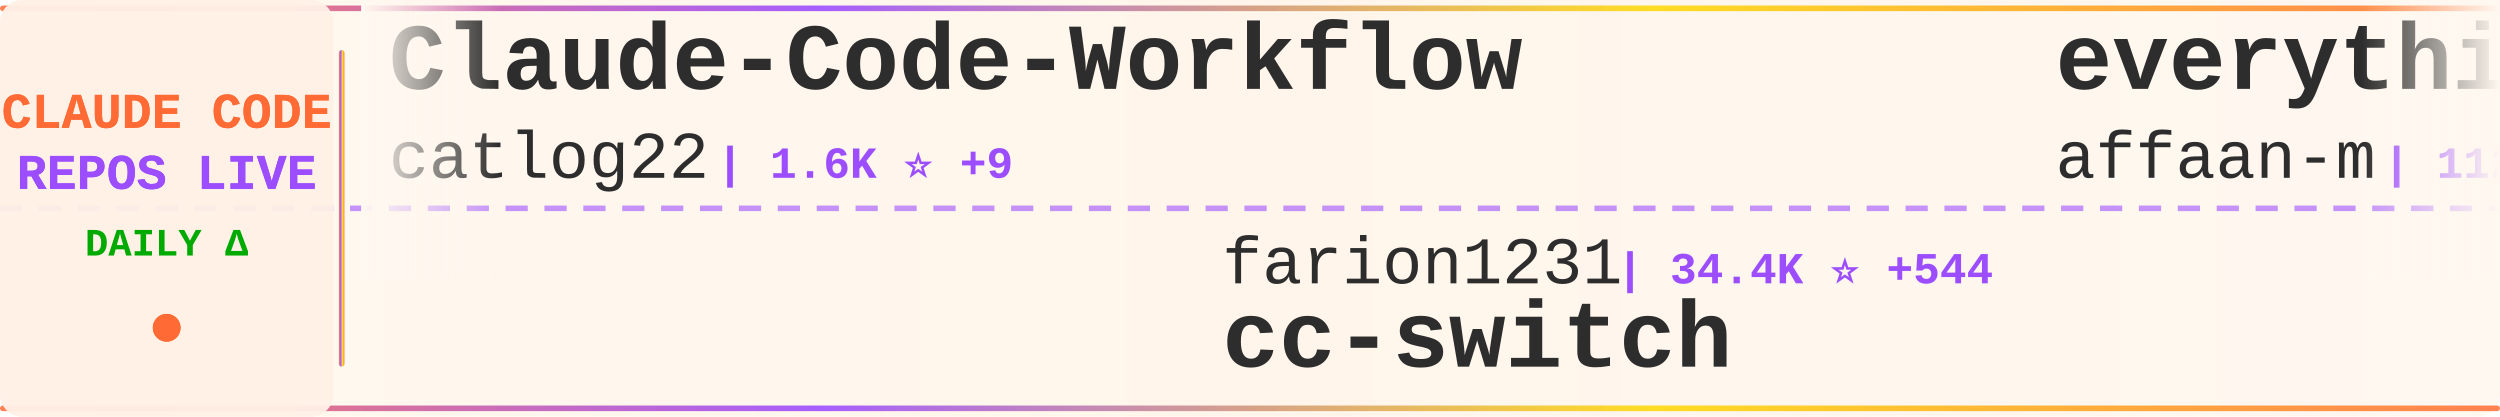
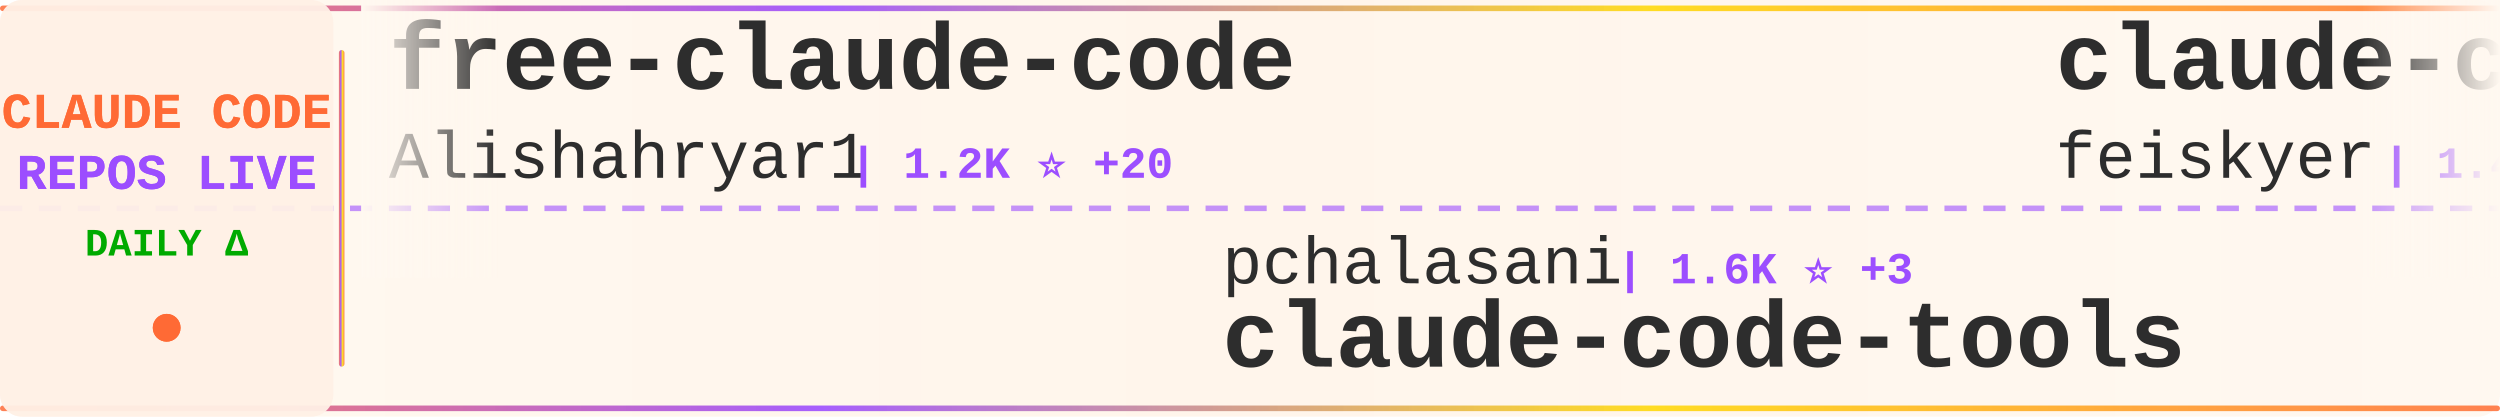
<svg xmlns="http://www.w3.org/2000/svg" width="900" height="150">
  <defs>
    <linearGradient id="tickerBg" x1="0%" y1="0%" x2="100%" y2="0%">
      <stop offset="0%" style="stop-color:#fff8f0;stop-opacity:0.98" />
      <stop offset="50%" style="stop-color:#fff5eb;stop-opacity:1" />
      <stop offset="100%" style="stop-color:#fff8f0;stop-opacity:0.98" />
    </linearGradient>
    <linearGradient id="borderGrad" x1="0%" y1="0%" x2="100%" y2="0%">
      <stop offset="0%" style="stop-color:#FF6B35;stop-opacity:0.85">
        <animate attributeName="stop-opacity" values="0.85;1;0.85" dur="2s" repeatCount="indefinite" />
      </stop>
      <stop offset="33%" style="stop-color:#9C4EFF;stop-opacity:0.9">
        <animate attributeName="stop-opacity" values="0.9;1;0.9" dur="2.2s" repeatCount="indefinite" />
      </stop>
      <stop offset="66%" style="stop-color:#FFD700;stop-opacity:0.85">
        <animate attributeName="stop-opacity" values="0.85;1;0.85" dur="1.8s" repeatCount="indefinite" />
      </stop>
      <stop offset="100%" style="stop-color:#FF6B35;stop-opacity:0.85">
        <animate attributeName="stop-opacity" values="0.85;1;0.85" dur="2s" repeatCount="indefinite" />
      </stop>
    </linearGradient>
    <filter id="textGlow">
      <feGaussianBlur stdDeviation="0.15" result="coloredBlur" />
      <feMerge>
        <feMergeNode in="coloredBlur" />
        <feMergeNode in="SourceGraphic" />
      </feMerge>
    </filter>
    <filter id="metricGlow">
      <feGaussianBlur stdDeviation="0.2" result="coloredBlur" />
      <feMerge>
        <feMergeNode in="coloredBlur" />
        <feMergeNode in="SourceGraphic" />
      </feMerge>
    </filter>
    <linearGradient id="leftFade" x1="0%" y1="0%" x2="100%" y2="0%">
      <stop offset="0%" style="stop-color:#fff8f0;stop-opacity:1" />
      <stop offset="100%" style="stop-color:#fff8f0;stop-opacity:0" />
    </linearGradient>
    <linearGradient id="rightFade" x1="0%" y1="0%" x2="100%" y2="0%">
      <stop offset="0%" style="stop-color:#fff8f0;stop-opacity:0" />
      <stop offset="100%" style="stop-color:#fff8f0;stop-opacity:1" />
    </linearGradient>
  </defs>
  <rect width="900" height="150" fill="url(#tickerBg)" rx="8" />
  <rect x="0" y="2" width="900" height="2" fill="url(#borderGrad)" rx="1" />
  <rect x="0" y="146" width="900" height="2" fill="url(#borderGrad)" rx="1" />
  <line x1="0" y1="75" x2="900" y2="75" stroke="#9C4EFF" stroke-width="2" stroke-dasharray="8 6" opacity="0.6" />
  <rect x="0" y="0" width="120" height="150" fill="#fff0e6" opacity="0.95" rx="8" />
  <text x="60" y="46" font-family="'Courier New', monospace" font-size="18" font-weight="bold" fill="#FF6B35" text-anchor="middle" filter="url(#textGlow)">
    CLAUDE CODE
  </text>
  <text x="60" y="68" font-family="'Courier New', monospace" font-size="18" font-weight="bold" fill="#9C4EFF" text-anchor="middle" filter="url(#textGlow)">
    REPOS LIVE
  </text>
  <text x="60" y="92" font-family="'Courier New', monospace" font-size="14" font-weight="bold" fill="#00aa00" text-anchor="middle">
    DAILY Δ
  </text>
  <circle cx="60" cy="118" r="5" fill="#FF6B35" filter="url(#metricGlow)">
    <animate attributeName="r" values="4;6;4" dur="1.5s" repeatCount="indefinite" />
    <animate attributeName="opacity" values="0.6;1;0.6" dur="1.5s" repeatCount="indefinite" />
  </circle>
  <rect x="122" y="18" width="2" height="114" fill="url(#borderGrad)" rx="1" />
  <clipPath id="tickerClip">
    <rect x="130" y="0" width="770" height="150" />
  </clipPath>
  <g clip-path="url(#tickerClip)">
    <g id="tickerItems">
      <animateTransform attributeName="transform" attributeType="XML" type="translate" from="0 0" to="-3000 0" dur="54s" repeatCount="indefinite" />
      <g transform="translate(0, 0)">
-         <text x="140" y="32" font-family="'Courier New', monospace" font-size="34" font-weight="bold" fill="#2d2d2d">Claude-Code-Workflow</text>
-         <text x="140" y="64" font-family="'Courier New', monospace" font-size="24" font-weight="normal" fill="#2d2d2d" opacity="1.0">catlog22</text>
-         <text x="258" y="64" font-family="'Courier New', monospace" font-size="16" font-weight="bold" fill="#9C4EFF"> | 1.6K ⭐ +9</text>
+         <text x="140" y="32" font-family="'Courier New', monospace" font-size="34" font-weight="bold" fill="#2d2d2d">free-claude-code</text>
+         <text x="140" y="64" font-family="'Courier New', monospace" font-size="24" font-weight="normal" fill="#2d2d2d" opacity="1.0">Alishahryar1</text>
+         <text x="306" y="64" font-family="'Courier New', monospace" font-size="16" font-weight="bold" fill="#9C4EFF"> | 1.2K ⭐ +20</text>
      </g>
      <g transform="translate(300, 0)">
-         <text x="140" y="102" font-family="'Courier New', monospace" font-size="24" font-weight="normal" fill="#2d2d2d" opacity="1.0">farion1231</text>
-         <text x="282" y="102" font-family="'Courier New', monospace" font-size="16" font-weight="bold" fill="#9C4EFF"> | 34.4K ⭐ +544</text>
-         <text x="140" y="132" font-family="'Courier New', monospace" font-size="34" font-weight="bold" fill="#2d2d2d">cc-switch</text>
+         <text x="140" y="102" font-family="'Courier New', monospace" font-size="24" font-weight="normal" fill="#2d2d2d" opacity="1.0">pchalasani</text>
+         <text x="282" y="102" font-family="'Courier New', monospace" font-size="16" font-weight="bold" fill="#9C4EFF"> | 1.6K ⭐ +3</text>
+         <text x="140" y="132" font-family="'Courier New', monospace" font-size="34" font-weight="bold" fill="#2d2d2d">claude-code-tools</text>
      </g>
      <g transform="translate(600, 0)">
-         <text x="140" y="32" font-family="'Courier New', monospace" font-size="34" font-weight="bold" fill="#2d2d2d">everything-claude-code</text>
-         <text x="140" y="64" font-family="'Courier New', monospace" font-size="24" font-weight="normal" fill="#2d2d2d" opacity="1.0">affaan-m</text>
-         <text x="258" y="64" font-family="'Courier New', monospace" font-size="16" font-weight="bold" fill="#9C4EFF"> | 112.0K ⭐ +2.1K</text>
+         <text x="140" y="32" font-family="'Courier New', monospace" font-size="34" font-weight="bold" fill="#2d2d2d">claude-code-settings</text>
+         <text x="140" y="64" font-family="'Courier New', monospace" font-size="24" font-weight="normal" fill="#2d2d2d" opacity="1.0">feiskyer</text>
+         <text x="258" y="64" font-family="'Courier New', monospace" font-size="16" font-weight="bold" fill="#9C4EFF"> | 1.4K ⭐ +5</text>
      </g>
      <g transform="translate(900, 0)">
-         <text x="140" y="102" font-family="'Courier New', monospace" font-size="24" font-weight="normal" fill="#2d2d2d" opacity="1.0">diet103</text>
-         <text x="246" y="102" font-family="'Courier New', monospace" font-size="16" font-weight="bold" fill="#9C4EFF"> | 9.4K ⭐ +9</text>
-         <text x="140" y="132" font-family="'Courier New', monospace" font-size="34" font-weight="bold" fill="#2d2d2d">claude-code-infrastructu...</text>
+         <text x="140" y="102" font-family="'Courier New', monospace" font-size="24" font-weight="normal" fill="#2d2d2d" opacity="1.0">winfunc</text>
+         <text x="246" y="102" font-family="'Courier New', monospace" font-size="16" font-weight="bold" fill="#9C4EFF"> | 21.1K ⭐ +22</text>
+         <text x="140" y="132" font-family="'Courier New', monospace" font-size="34" font-weight="bold" fill="#2d2d2d">opcode</text>
      </g>
      <g transform="translate(1200, 0)">
-         <text x="140" y="32" font-family="'Courier New', monospace" font-size="34" font-weight="bold" fill="#2d2d2d">ralph-claude-code</text>
-         <text x="140" y="64" font-family="'Courier New', monospace" font-size="24" font-weight="normal" fill="#2d2d2d" opacity="1.0">frankbria</text>
-         <text x="270" y="64" font-family="'Courier New', monospace" font-size="16" font-weight="bold" fill="#9C4EFF"> | 8.2K ⭐ +25</text>
+         <text x="140" y="32" font-family="'Courier New', monospace" font-size="34" font-weight="bold" fill="#2d2d2d">claude-code-cheat-sheet</text>
+         <text x="140" y="64" font-family="'Courier New', monospace" font-size="24" font-weight="normal" fill="#2d2d2d" opacity="1.0">Njengah</text>
+         <text x="246" y="64" font-family="'Courier New', monospace" font-size="16" font-weight="bold" fill="#9C4EFF"> | 1.5K ⭐ +7</text>
      </g>
      <g transform="translate(1500, 0)">
-         <text x="140" y="102" font-family="'Courier New', monospace" font-size="24" font-weight="normal" fill="#2d2d2d" opacity="1.0">bytedance</text>
-         <text x="270" y="102" font-family="'Courier New', monospace" font-size="16" font-weight="bold" fill="#9C4EFF"> | 50.0K ⭐ +1.9K</text>
-         <text x="140" y="132" font-family="'Courier New', monospace" font-size="34" font-weight="bold" fill="#2d2d2d">deer-flow</text>
+         <text x="140" y="102" font-family="'Courier New', monospace" font-size="24" font-weight="normal" fill="#2d2d2d" opacity="1.0">anthropics</text>
+         <text x="282" y="102" font-family="'Courier New', monospace" font-size="16" font-weight="bold" fill="#9C4EFF"> | 5.9K ⭐ +36</text>
+         <text x="140" y="132" font-family="'Courier New', monospace" font-size="34" font-weight="bold" fill="#2d2d2d">claude-agent-sdk-python</text>
      </g>
      <g transform="translate(1800, 0)">
-         <text x="140" y="32" font-family="'Courier New', monospace" font-size="34" font-weight="bold" fill="#2d2d2d">claude-code.nvim</text>
-         <text x="140" y="64" font-family="'Courier New', monospace" font-size="24" font-weight="normal" fill="#2d2d2d" opacity="1.0">greggh</text>
-         <text x="234" y="64" font-family="'Courier New', monospace" font-size="16" font-weight="bold" fill="#9C4EFF"> | 2.0K ⭐ +2</text>
+         <text x="140" y="32" font-family="'Courier New', monospace" font-size="34" font-weight="bold" fill="#2d2d2d">claude-code-mcp</text>
+         <text x="140" y="64" font-family="'Courier New', monospace" font-size="24" font-weight="normal" fill="#2d2d2d" opacity="1.0">steipete</text>
+         <text x="258" y="64" font-family="'Courier New', monospace" font-size="16" font-weight="bold" fill="#9C4EFF"> | 1.2K ⭐ +2</text>
      </g>
      <g transform="translate(2100, 0)">
+         <text x="140" y="102" font-family="'Courier New', monospace" font-size="24" font-weight="normal" fill="#2d2d2d" opacity="1.0">KimYx0207</text>
+         <text x="270" y="102" font-family="'Courier New', monospace" font-size="16" font-weight="bold" fill="#9C4EFF"> | 2.4K ⭐ +33</text>
+         <text x="140" y="132" font-family="'Courier New', monospace" font-size="34" font-weight="bold" fill="#2d2d2d">Claude-Code-x-OpenClaw-G...</text>
+       </g>
+       <g transform="translate(2400, 0)">
+         <text x="140" y="32" font-family="'Courier New', monospace" font-size="34" font-weight="bold" fill="#2d2d2d">claude-code-proxy</text>
+         <text x="140" y="64" font-family="'Courier New', monospace" font-size="24" font-weight="normal" fill="#2d2d2d" opacity="1.0">1rgs</text>
+         <text x="210" y="64" font-family="'Courier New', monospace" font-size="16" font-weight="bold" fill="#9C4EFF"> | 3.3K ⭐ +11</text>
+       </g>
+       <g transform="translate(2700, 0)">
        <text x="140" y="102" font-family="'Courier New', monospace" font-size="24" font-weight="normal" fill="#2d2d2d" opacity="1.0">Pimzino</text>
        <text x="246" y="102" font-family="'Courier New', monospace" font-size="16" font-weight="bold" fill="#9C4EFF"> | 3.6K ⭐ +3</text>
        <text x="140" y="132" font-family="'Courier New', monospace" font-size="34" font-weight="bold" fill="#2d2d2d">claude-code-spec-workflo...</text>
      </g>
-       <g transform="translate(2400, 0)">
-         <text x="140" y="32" font-family="'Courier New', monospace" font-size="34" font-weight="bold" fill="#2d2d2d">antigravity-awesome-skil...</text>
-         <text x="140" y="64" font-family="'Courier New', monospace" font-size="24" font-weight="normal" fill="#2d2d2d" opacity="1.0">sickn33</text>
-         <text x="246" y="64" font-family="'Courier New', monospace" font-size="16" font-weight="bold" fill="#9C4EFF"> | 27.9K ⭐ +269</text>
-       </g>
-       <g transform="translate(2700, 0)">
-         <text x="140" y="102" font-family="'Courier New', monospace" font-size="24" font-weight="normal" fill="#2d2d2d" opacity="1.0">FlorianBruniaux</text>
-         <text x="342" y="102" font-family="'Courier New', monospace" font-size="16" font-weight="bold" fill="#9C4EFF"> | 2.3K ⭐ +44</text>
-         <text x="140" y="132" font-family="'Courier New', monospace" font-size="34" font-weight="bold" fill="#2d2d2d">claude-code-ultimate-gui...</text>
-       </g>
      <g transform="translate(3000, 0)">
-         <text x="140" y="32" font-family="'Courier New', monospace" font-size="34" font-weight="bold" fill="#2d2d2d">Claude-Code-Workflow</text>
-         <text x="140" y="64" font-family="'Courier New', monospace" font-size="24" font-weight="normal" fill="#2d2d2d" opacity="1.0">catlog22</text>
-         <text x="258" y="64" font-family="'Courier New', monospace" font-size="16" font-weight="bold" fill="#9C4EFF"> | 1.6K ⭐ +9</text>
+         <text x="140" y="32" font-family="'Courier New', monospace" font-size="34" font-weight="bold" fill="#2d2d2d">free-claude-code</text>
+         <text x="140" y="64" font-family="'Courier New', monospace" font-size="24" font-weight="normal" fill="#2d2d2d" opacity="1.0">Alishahryar1</text>
+         <text x="306" y="64" font-family="'Courier New', monospace" font-size="16" font-weight="bold" fill="#9C4EFF"> | 1.2K ⭐ +20</text>
      </g>
      <g transform="translate(3300, 0)">
-         <text x="140" y="102" font-family="'Courier New', monospace" font-size="24" font-weight="normal" fill="#2d2d2d" opacity="1.0">farion1231</text>
-         <text x="282" y="102" font-family="'Courier New', monospace" font-size="16" font-weight="bold" fill="#9C4EFF"> | 34.4K ⭐ +544</text>
-         <text x="140" y="132" font-family="'Courier New', monospace" font-size="34" font-weight="bold" fill="#2d2d2d">cc-switch</text>
+         <text x="140" y="102" font-family="'Courier New', monospace" font-size="24" font-weight="normal" fill="#2d2d2d" opacity="1.0">pchalasani</text>
+         <text x="282" y="102" font-family="'Courier New', monospace" font-size="16" font-weight="bold" fill="#9C4EFF"> | 1.6K ⭐ +3</text>
+         <text x="140" y="132" font-family="'Courier New', monospace" font-size="34" font-weight="bold" fill="#2d2d2d">claude-code-tools</text>
      </g>
      <g transform="translate(3600, 0)">
-         <text x="140" y="32" font-family="'Courier New', monospace" font-size="34" font-weight="bold" fill="#2d2d2d">everything-claude-code</text>
-         <text x="140" y="64" font-family="'Courier New', monospace" font-size="24" font-weight="normal" fill="#2d2d2d" opacity="1.0">affaan-m</text>
-         <text x="258" y="64" font-family="'Courier New', monospace" font-size="16" font-weight="bold" fill="#9C4EFF"> | 112.0K ⭐ +2.1K</text>
+         <text x="140" y="32" font-family="'Courier New', monospace" font-size="34" font-weight="bold" fill="#2d2d2d">claude-code-settings</text>
+         <text x="140" y="64" font-family="'Courier New', monospace" font-size="24" font-weight="normal" fill="#2d2d2d" opacity="1.0">feiskyer</text>
+         <text x="258" y="64" font-family="'Courier New', monospace" font-size="16" font-weight="bold" fill="#9C4EFF"> | 1.4K ⭐ +5</text>
      </g>
      <g transform="translate(3900, 0)">
-         <text x="140" y="102" font-family="'Courier New', monospace" font-size="24" font-weight="normal" fill="#2d2d2d" opacity="1.0">diet103</text>
-         <text x="246" y="102" font-family="'Courier New', monospace" font-size="16" font-weight="bold" fill="#9C4EFF"> | 9.4K ⭐ +9</text>
-         <text x="140" y="132" font-family="'Courier New', monospace" font-size="34" font-weight="bold" fill="#2d2d2d">claude-code-infrastructu...</text>
+         <text x="140" y="102" font-family="'Courier New', monospace" font-size="24" font-weight="normal" fill="#2d2d2d" opacity="1.0">winfunc</text>
+         <text x="246" y="102" font-family="'Courier New', monospace" font-size="16" font-weight="bold" fill="#9C4EFF"> | 21.1K ⭐ +22</text>
+         <text x="140" y="132" font-family="'Courier New', monospace" font-size="34" font-weight="bold" fill="#2d2d2d">opcode</text>
      </g>
    </g>
  </g>
  <rect x="130" y="0" width="50" height="100" fill="url(#leftFade)" />
  <rect x="850" y="0" width="50" height="100" fill="url(#rightFade)" />
</svg>
